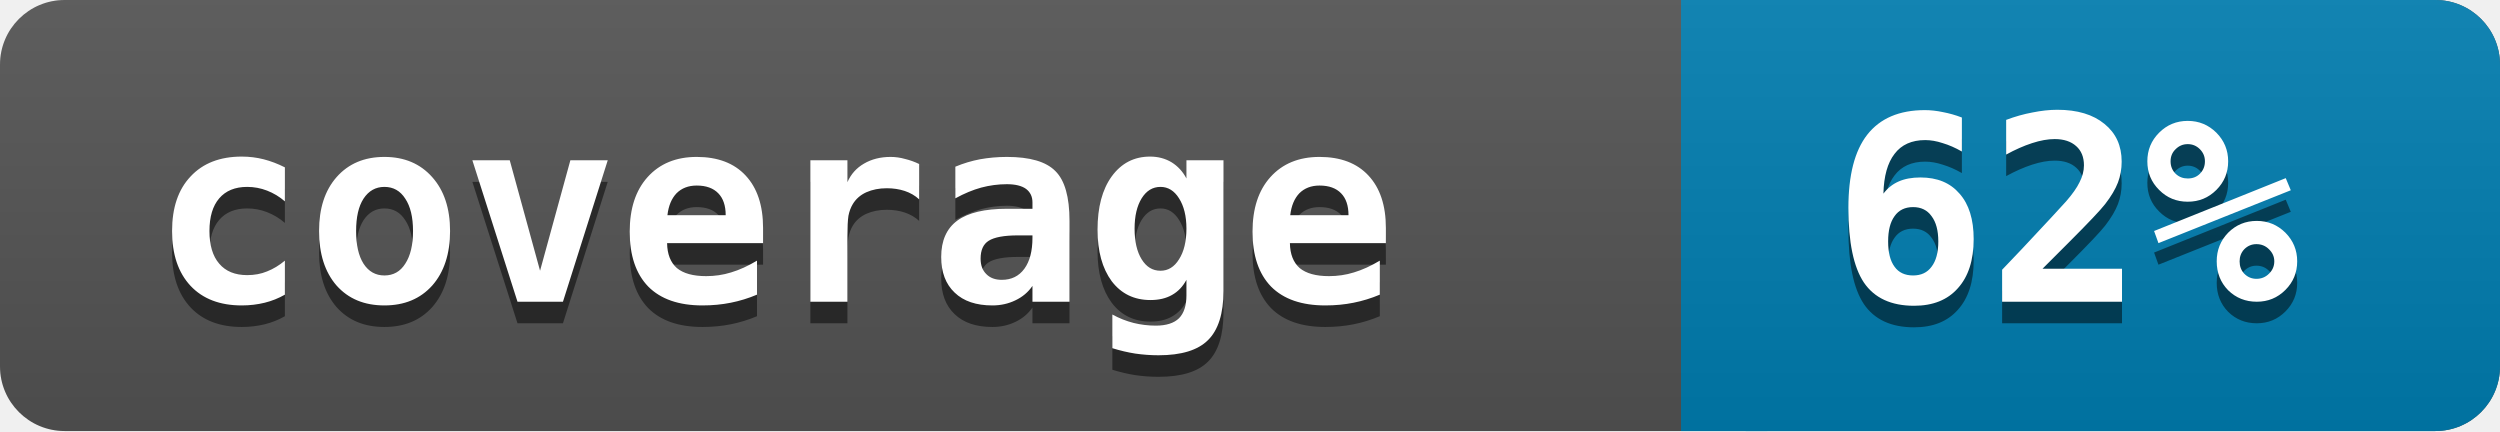
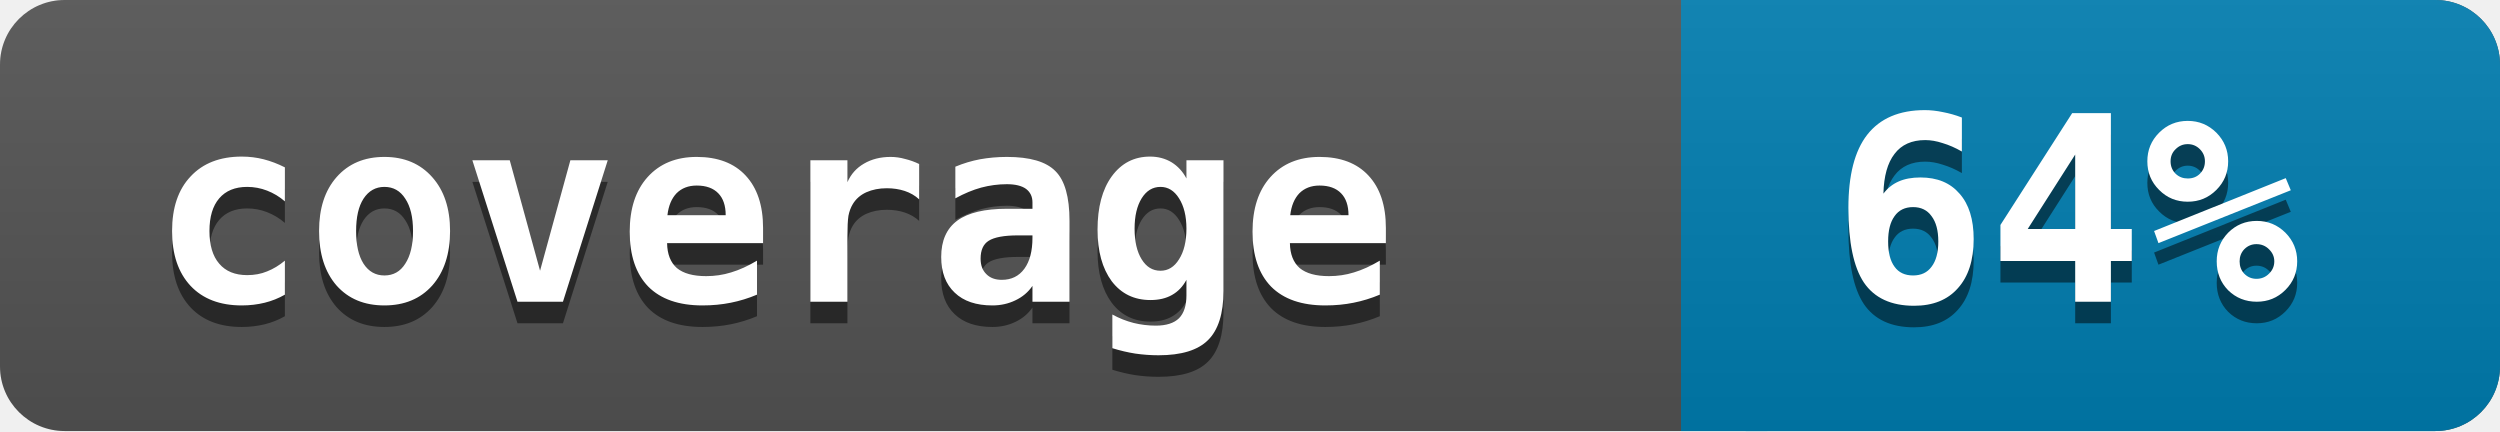
<svg xmlns="http://www.w3.org/2000/svg" width="116" height="20">
  <linearGradient id="a" x2="0" y2="100%">
    <stop offset="0" stop-color="#bbb" stop-opacity=".1" />
    <stop offset="1" stop-opacity=".1" />
  </linearGradient>
  <rect rx="3" width="116" height="20" fill="#545454" />
  <rect rx="3" x="78" width="38" height="20" fill="#007EB1" />
  <path fill="#007EB1" d="M78 0h4v20h-4z" />
  <rect rx="3" width="116" height="20" fill="url(#a)" />
  <g fill="white" font-family="monospace" font-size="12" font-weight="bold">
    <text x="7" y="15" fill="#010101" fill-opacity=".5">coverage</text>
    <text x="7" y="14">coverage</text>
  </g>
  <g fill="white" font-family="monospace" font-size="12" font-weight="bold">
-     <text x="85" y="15" fill="#010101" fill-opacity=".5">62%</text>
-     <text x="85" y="14">62%</text>
+     <text x="85" y="15" fill="#010101" fill-opacity=".5">64%</text>
+     <text x="85" y="14">64%</text>
  </g>
</svg>
